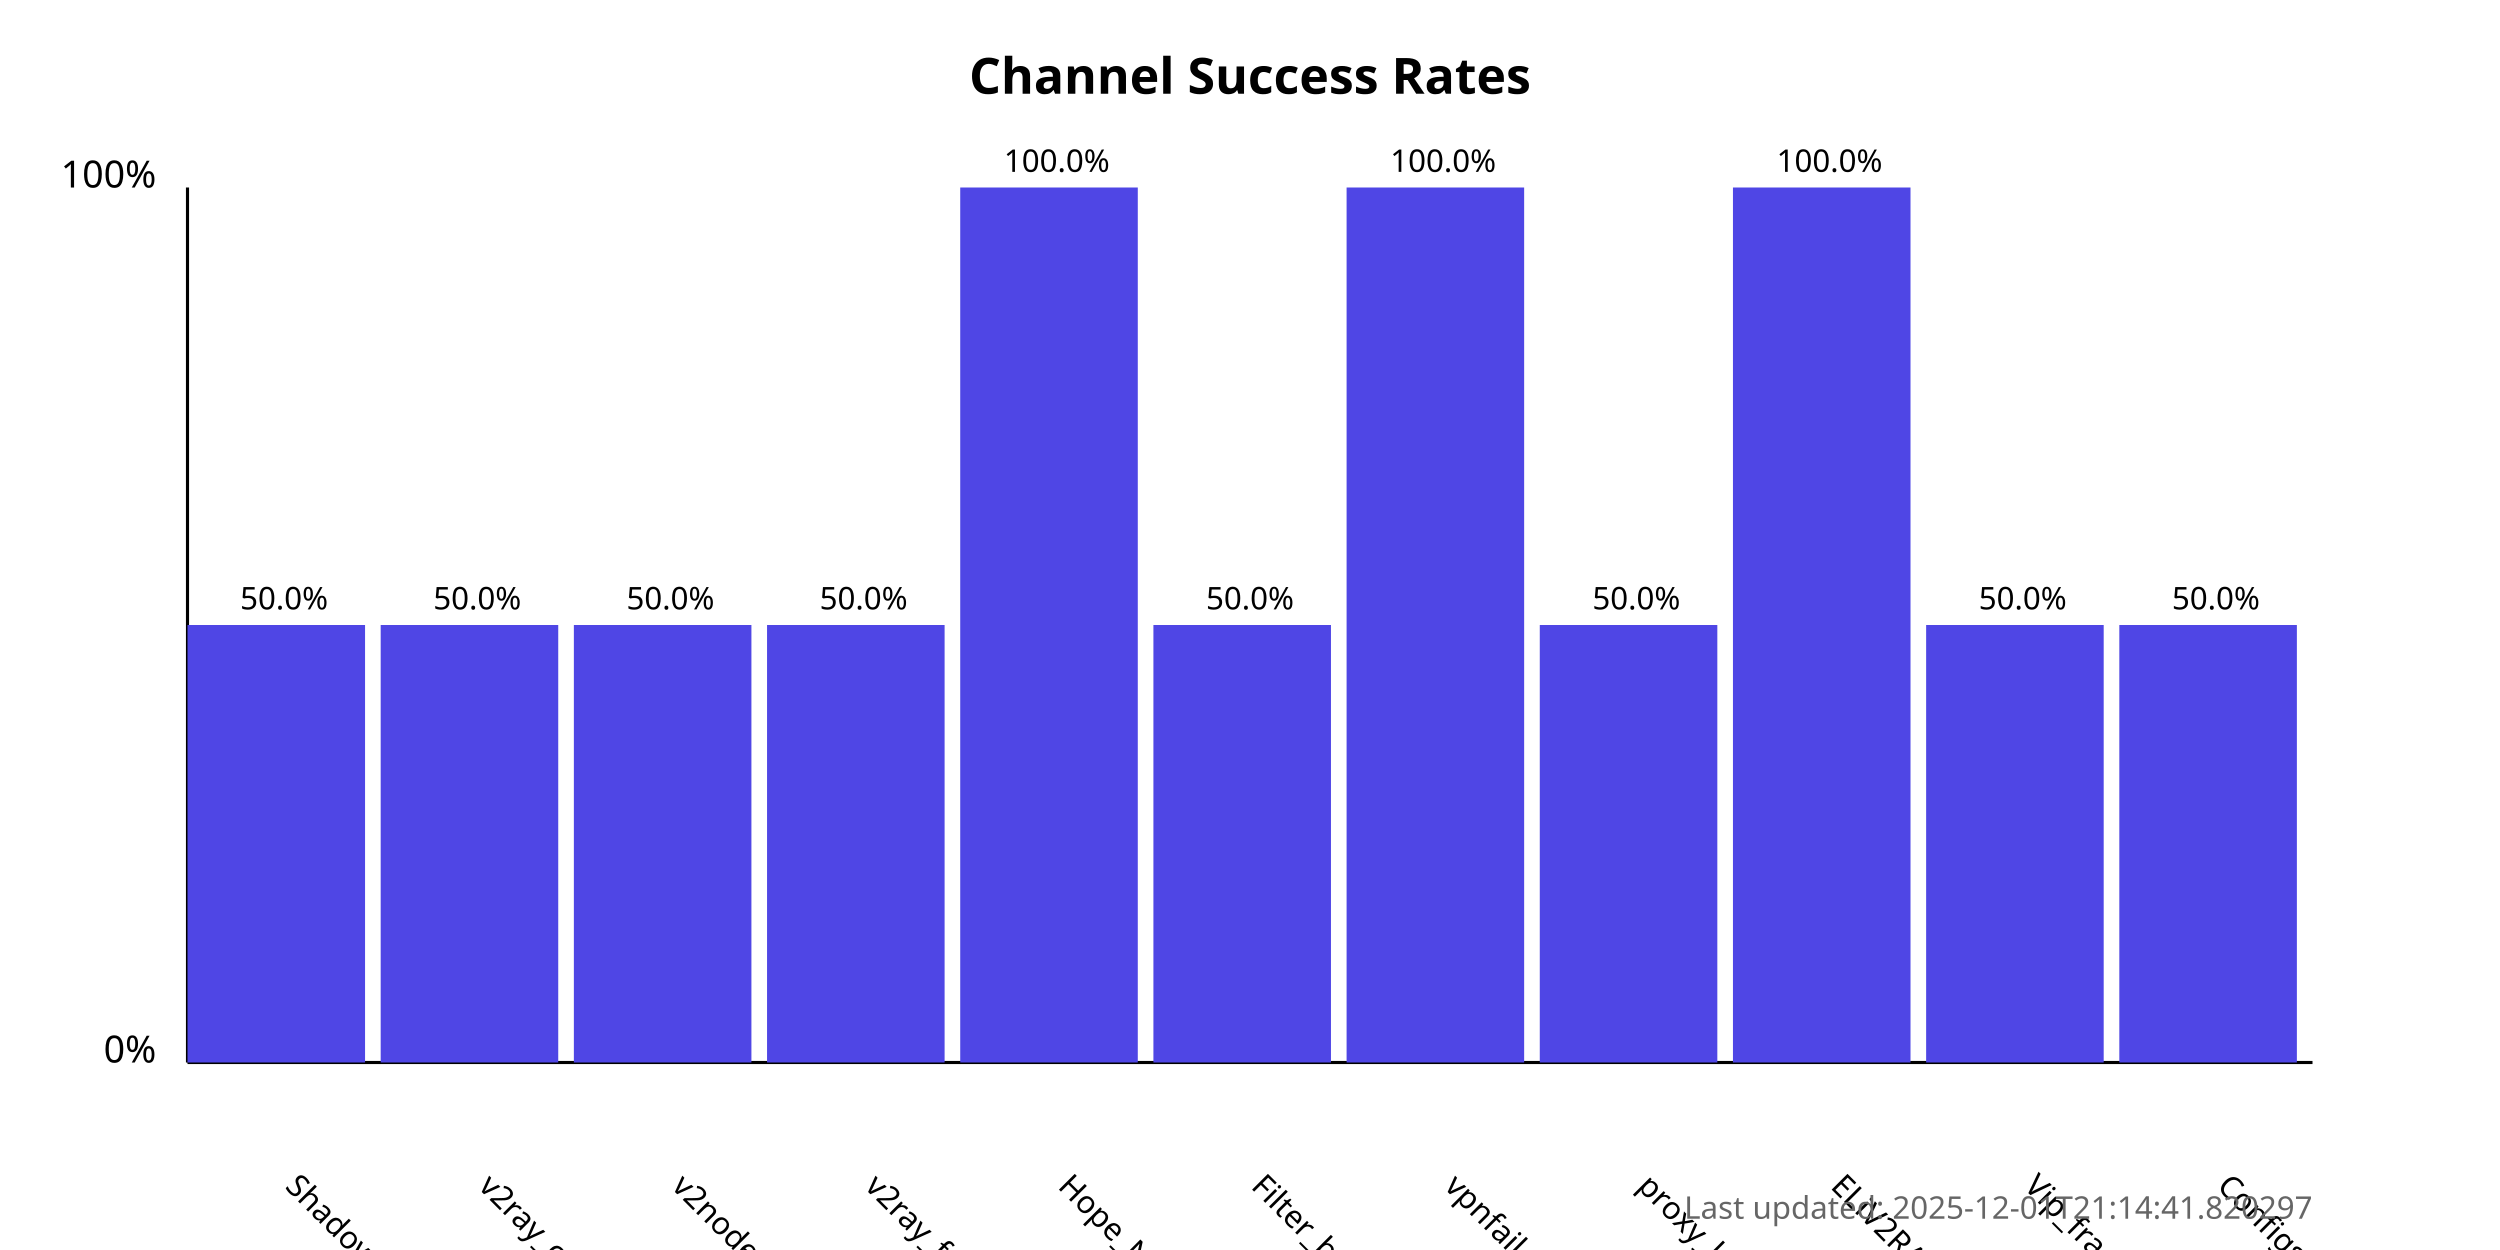
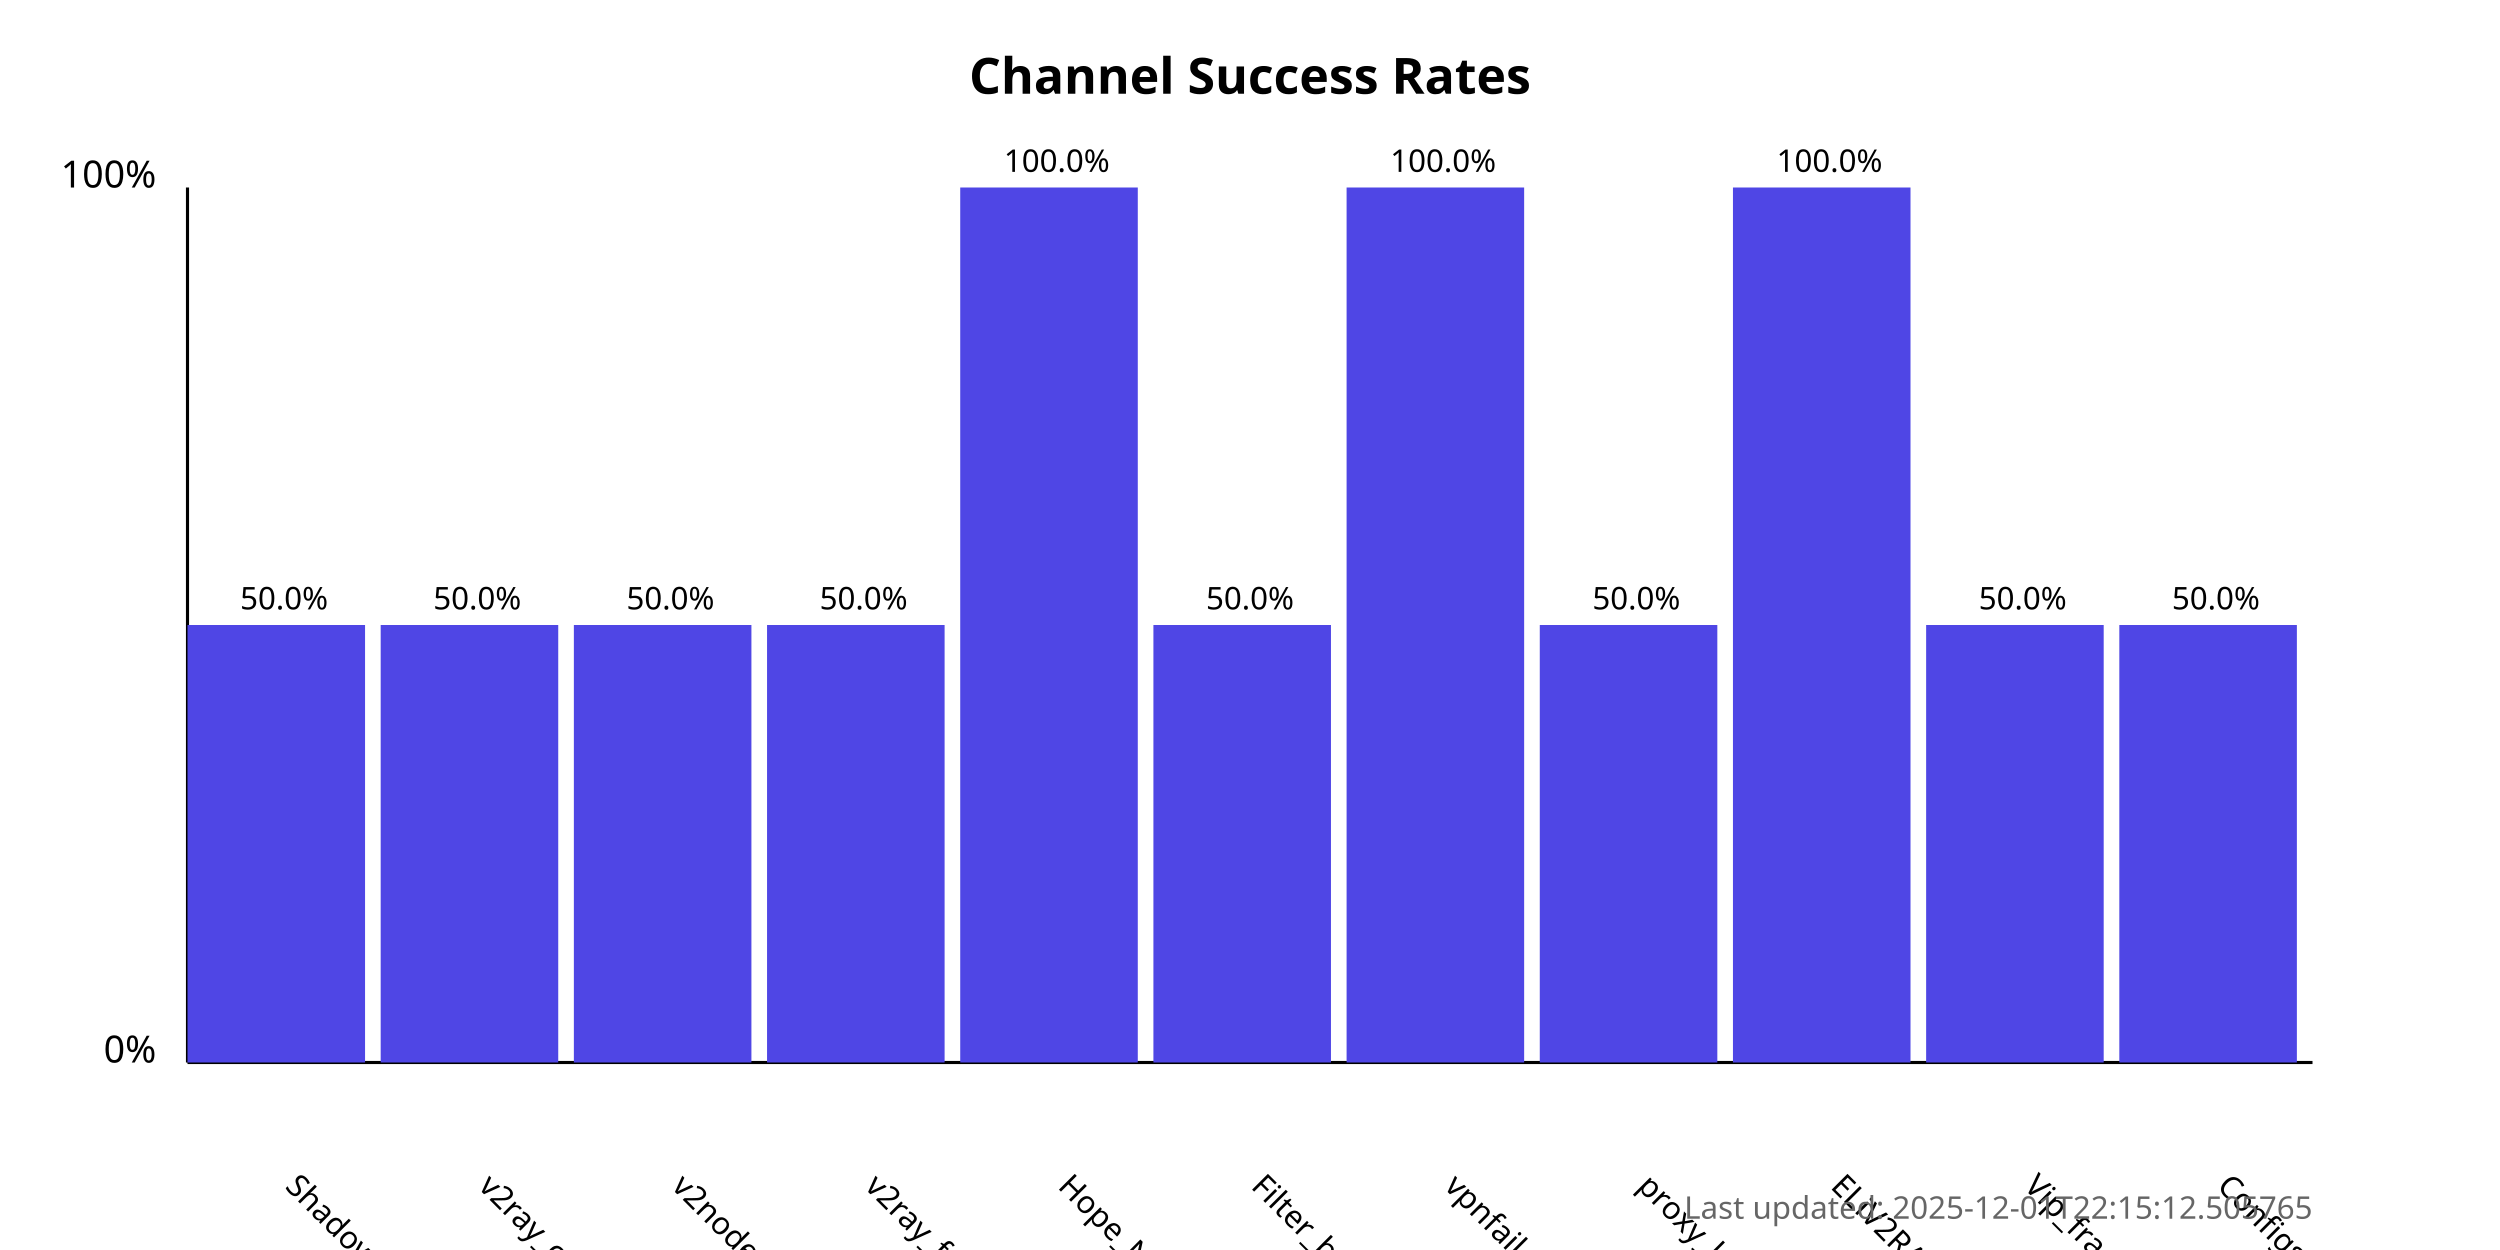
<svg xmlns="http://www.w3.org/2000/svg" width="800" height="400">
  <style>
            .chart-title { font: bold 16px sans-serif; }
            .axis-label { font: 12px sans-serif; }
            .tick-label { font: 10px sans-serif; }
            .bar { fill: #4f46e5; }
            .bar:hover { fill: #6366f1; }
            .timestamp { font: 10px sans-serif; fill: #666; }
        </style>
  <text x="400.0" y="30" text-anchor="middle" class="chart-title">
            Channel Success Rates
        </text>
  <line x1="60" y1="340" x2="60" y2="60" stroke="black" stroke-width="1" />
  <line x1="60" y1="340" x2="740" y2="340" stroke="black" stroke-width="1" />
  <text x="50" y="340" text-anchor="end" class="axis-label">0%</text>
  <text x="50" y="60" text-anchor="end" class="axis-label">100%</text>
  <g>
    <rect x="60" y="200.0" width="56.818" height="140.0" class="bar" />
    <text x="90.909" y="380" transform="rotate(45, 90.90909, 380)" text-anchor="start" class="tick-label">
                ShadowProxy66
            </text>
    <text x="90.909" y="195.0" text-anchor="middle" class="tick-label">
                50.0%
            </text>
  </g>
  <g>
    <rect x="121.818" y="200.0" width="56.818" height="140.0" class="bar" />
    <text x="152.727" y="380" transform="rotate(45, 152.7273, 380)" text-anchor="start" class="tick-label">
                v2ray_configs_pool
            </text>
    <text x="152.727" y="195.0" text-anchor="middle" class="tick-label">
                50.0%
            </text>
  </g>
  <g>
    <rect x="183.636" y="200.0" width="56.818" height="140.0" class="bar" />
    <text x="214.545" y="380" transform="rotate(45, 214.5455, 380)" text-anchor="start" class="tick-label">
                v2nodes
            </text>
    <text x="214.545" y="195.0" text-anchor="middle" class="tick-label">
                50.0%
            </text>
  </g>
  <g>
    <rect x="245.455" y="200.0" width="56.818" height="140.0" class="bar" />
    <text x="276.364" y="380" transform="rotate(45, 276.3636, 380)" text-anchor="start" class="tick-label">
                v2ray_free_conf
            </text>
    <text x="276.364" y="195.0" text-anchor="middle" class="tick-label">
                50.0%
            </text>
  </g>
  <g>
    <rect x="307.273" y="60.0" width="56.818" height="280.0" class="bar" />
    <text x="338.182" y="380" transform="rotate(45, 338.1818, 380)" text-anchor="start" class="tick-label">
                Hope_Net
            </text>
    <text x="338.182" y="55.0" text-anchor="middle" class="tick-label">
                100.0%
            </text>
  </g>
  <g>
    <rect x="369.091" y="200.0" width="56.818" height="140.0" class="bar" />
    <text x="400.0" y="380" transform="rotate(45, 400.0, 380)" text-anchor="start" class="tick-label">
                Filter_breaker
            </text>
    <text x="400.0" y="195.0" text-anchor="middle" class="tick-label">
                50.0%
            </text>
  </g>
  <g>
    <rect x="430.909" y="60.0" width="56.818" height="280.0" class="bar" />
    <text x="461.818" y="380" transform="rotate(45, 461.8182, 380)" text-anchor="start" class="tick-label">
                vpnfail_vless
            </text>
    <text x="461.818" y="55.0" text-anchor="middle" class="tick-label">
                100.0%
            </text>
  </g>
  <g>
    <rect x="492.727" y="200.0" width="56.818" height="140.0" class="bar" />
    <text x="523.636" y="380" transform="rotate(45, 523.6364, 380)" text-anchor="start" class="tick-label">
                proxy_kafee
            </text>
    <text x="523.636" y="195.0" text-anchor="middle" class="tick-label">
                50.0%
            </text>
  </g>
  <g>
    <rect x="554.545" y="60.0" width="56.818" height="280.0" class="bar" />
    <text x="585.455" y="380" transform="rotate(45, 585.4545, 380)" text-anchor="start" class="tick-label">
                ELiV2RAY
            </text>
    <text x="585.455" y="55.0" text-anchor="middle" class="tick-label">
                100.0%
            </text>
  </g>
  <g>
    <rect x="616.364" y="200.0" width="56.818" height="140.0" class="bar" />
    <text x="647.273" y="380" transform="rotate(45, 647.2727, 380)" text-anchor="start" class="tick-label">
                Vip_fragment_v2ray
            </text>
    <text x="647.273" y="195.0" text-anchor="middle" class="tick-label">
                50.0%
            </text>
  </g>
  <g>
    <rect x="678.182" y="200.0" width="56.818" height="140.0" class="bar" />
    <text x="709.091" y="380" transform="rotate(45, 709.0909, 380)" text-anchor="start" class="tick-label">
                ConfigsHubPlus
            </text>
    <text x="709.091" y="195.0" text-anchor="middle" class="tick-label">
                50.0%
            </text>
  </g>
  <text x="740" y="390" text-anchor="end" class="timestamp">
-             Last updated: 2025-12-01T21:14:41.820297
+             Last updated: 2025-12-01T22:15:12.505765
        </text>
</svg>
